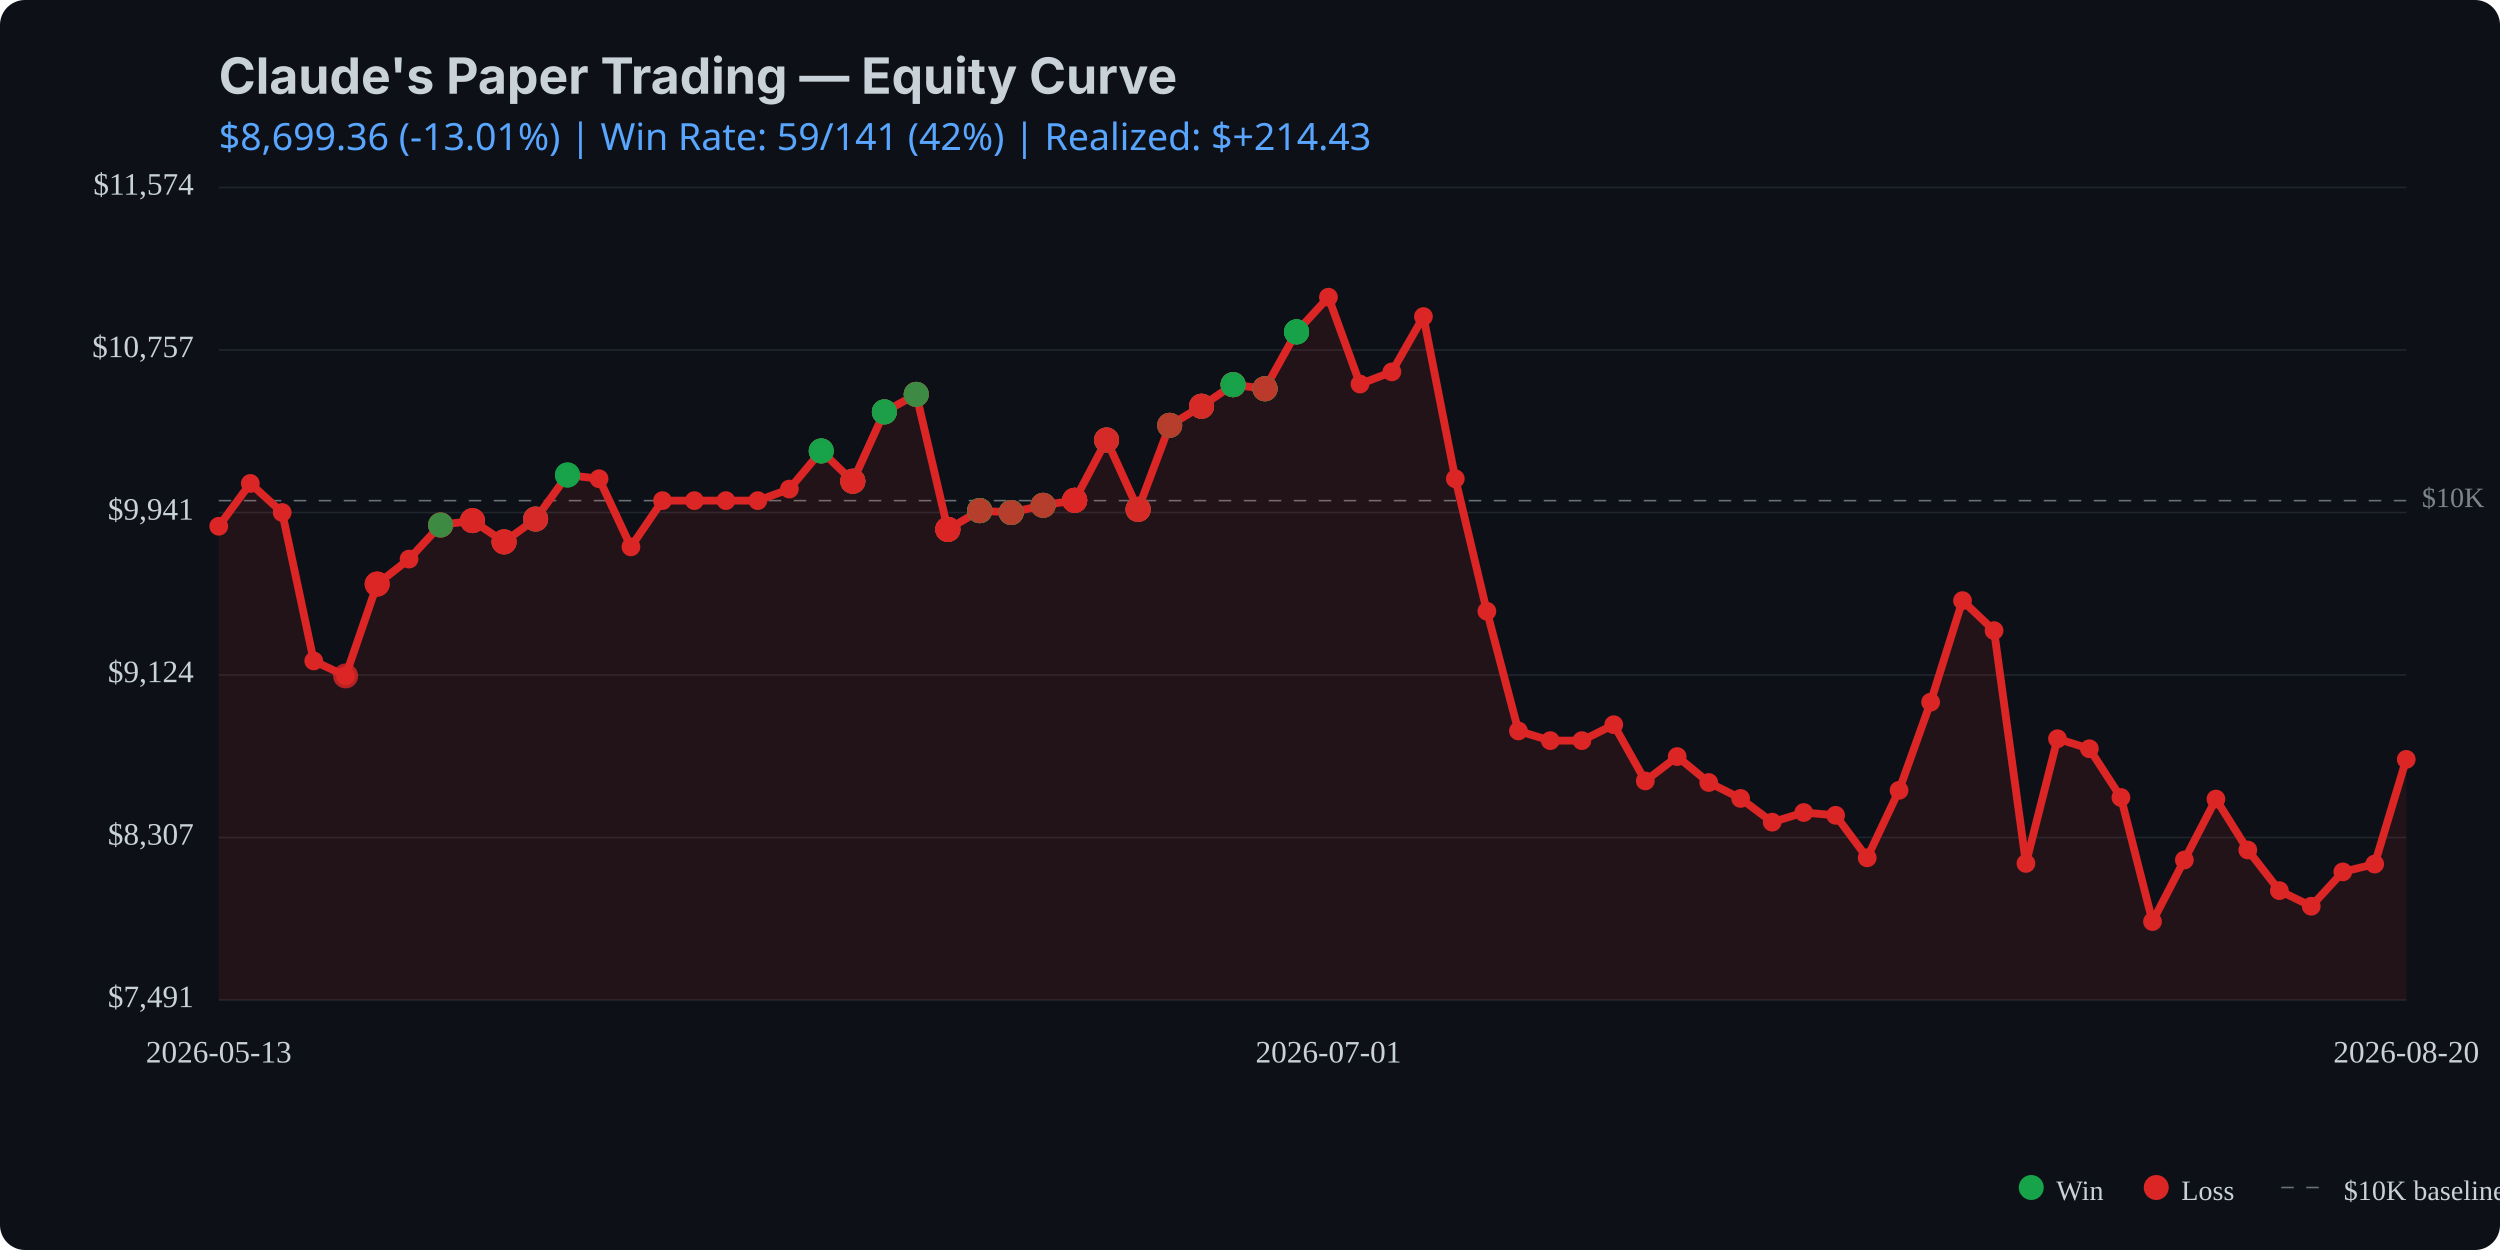
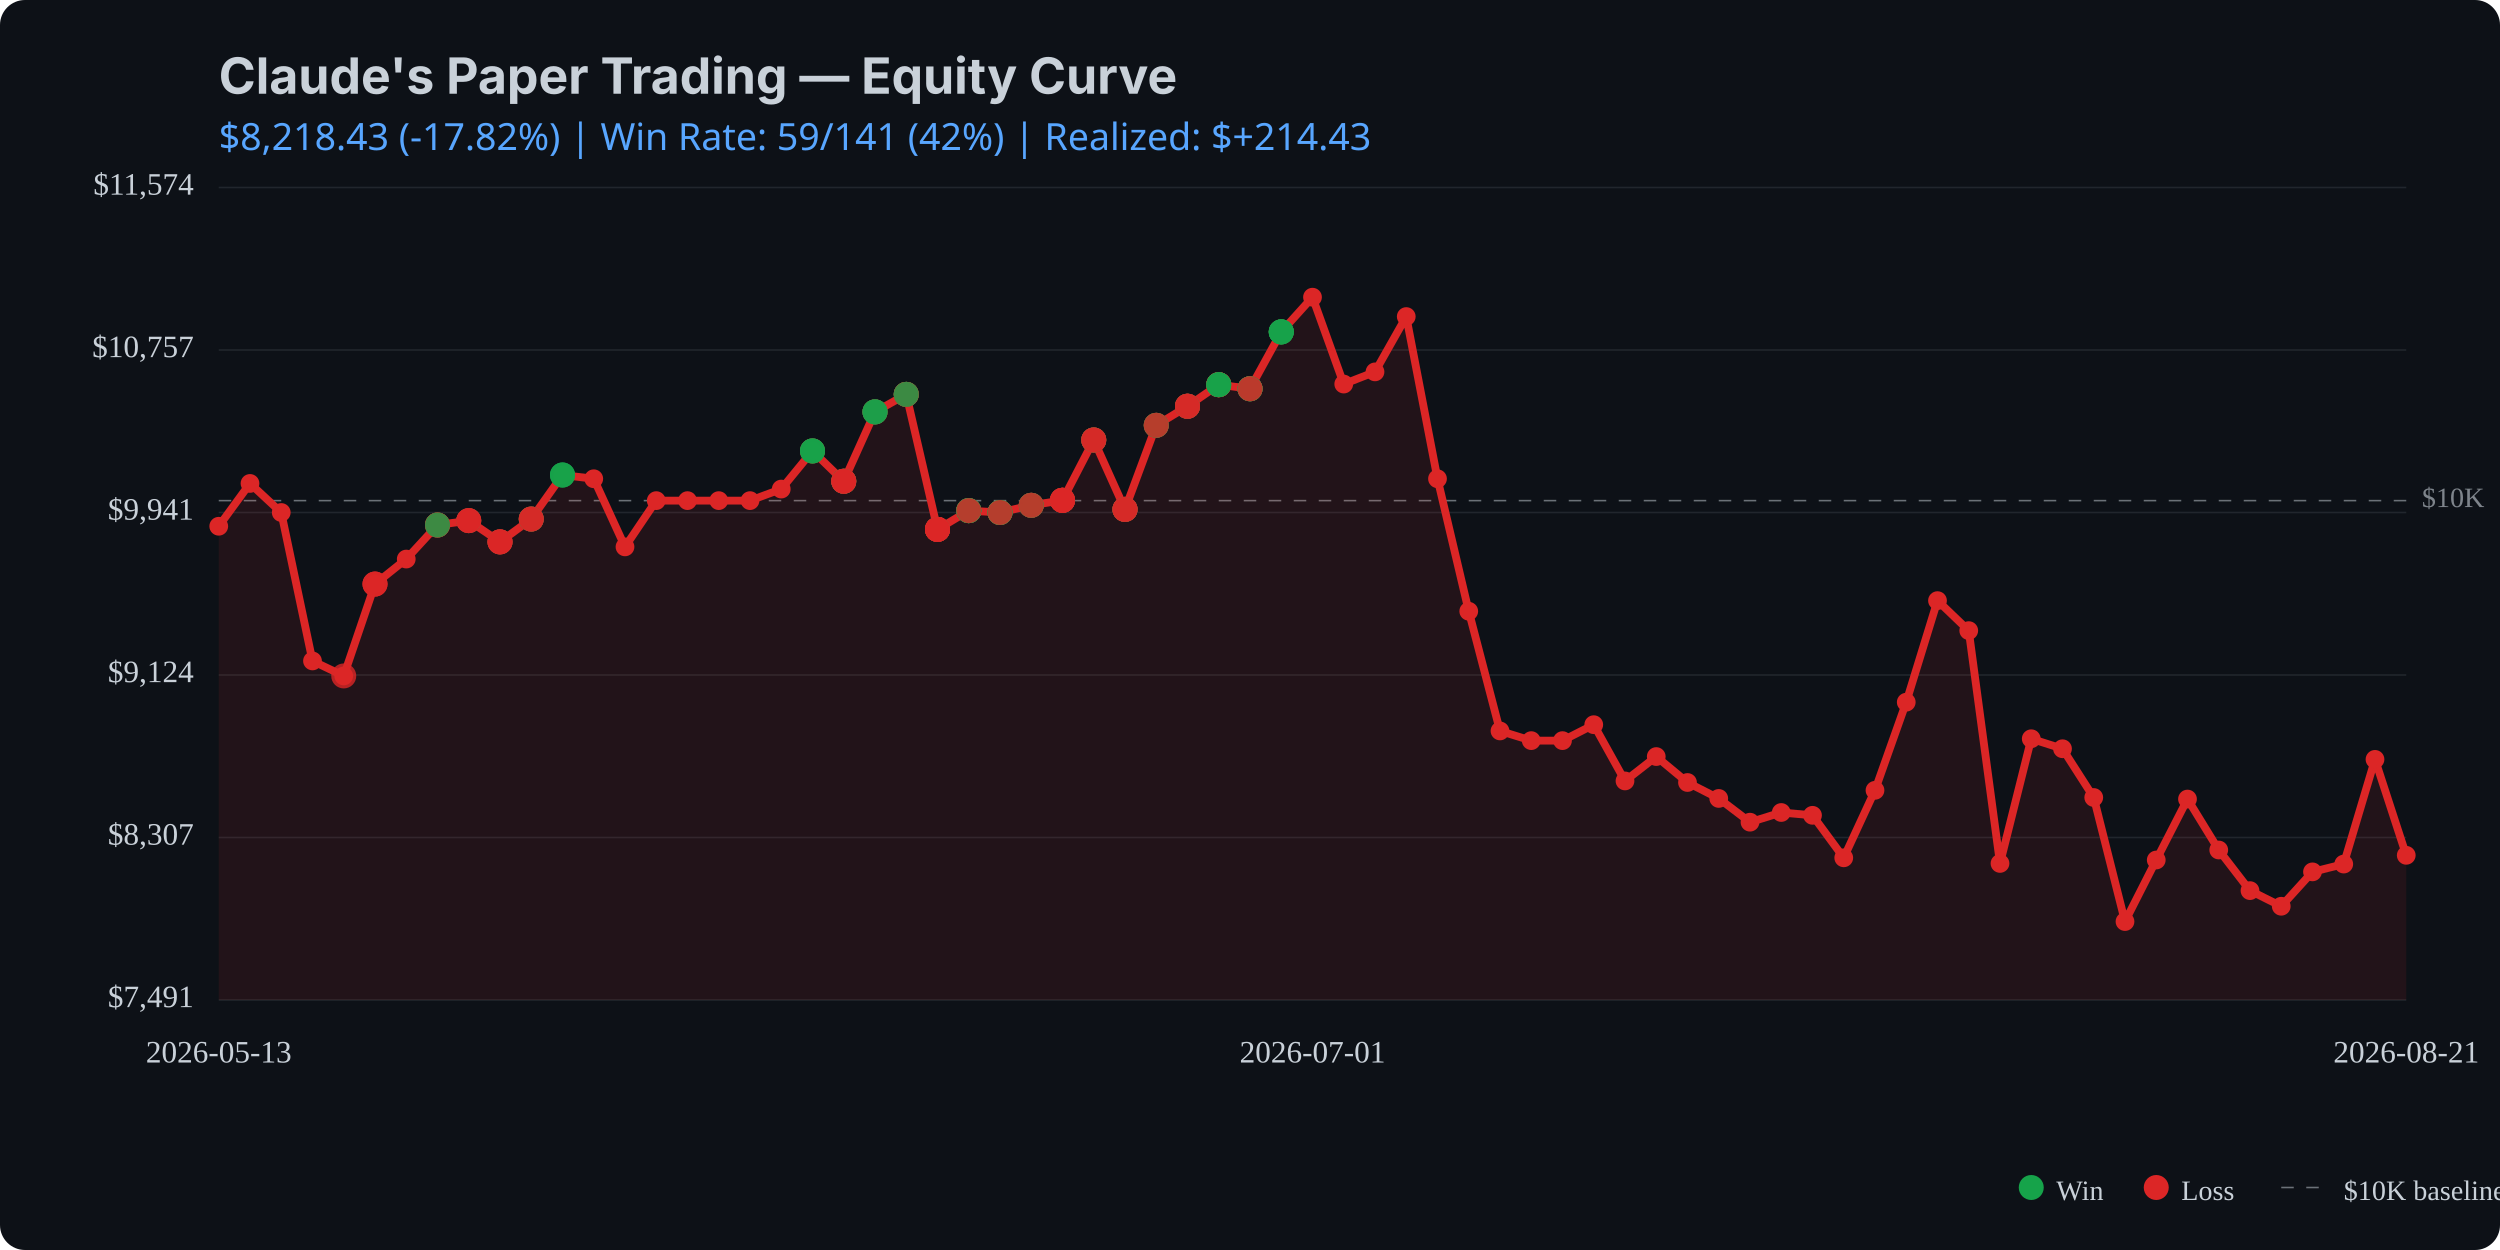
<svg xmlns="http://www.w3.org/2000/svg" viewBox="0 0 800 400" width="800" height="400">
  <rect width="800" height="400" fill="#0d1117" rx="8" />
  <text x="70" y="30" fill="#c9d1d9" font-family="system-ui, -apple-system, sans-serif" font-size="16" font-weight="bold">Claude's Paper Trading — Equity Curve</text>
  <text x="70" y="48" fill="#58a6ff" font-family="system-ui, sans-serif" font-size="12">
-     $8,699.36 (-13.01%) | Win Rate: 59/141 (42%) | Realized: $+214.43
+     $8,218.43 (-17.82%) | Win Rate: 59/141 (42%) | Realized: $+214.43
  </text>
  <line x1="70" y1="320.0" x2="770" y2="320.0" stroke="#21262d" stroke-width="0.5" />
  <line x1="70" y1="268.0" x2="770" y2="268.0" stroke="#21262d" stroke-width="0.5" />
  <line x1="70" y1="216.0" x2="770" y2="216.0" stroke="#21262d" stroke-width="0.5" />
  <line x1="70" y1="164.0" x2="770" y2="164.0" stroke="#21262d" stroke-width="0.5" />
  <line x1="70" y1="112.0" x2="770" y2="112.0" stroke="#21262d" stroke-width="0.5" />
  <line x1="70" y1="60.0" x2="770" y2="60.0" stroke="#21262d" stroke-width="0.5" />
  <line x1="70" y1="160.2" x2="770" y2="160.2" stroke="#c9d1d9" stroke-width="0.5" stroke-dasharray="4,4" opacity="0.5" />
  <text x="775" y="160.2" fill="#c9d1d9" font-size="9" opacity="0.6" dominant-baseline="middle">$10K</text>
-   <path d="M 70.0 168.4 L 80.1 154.7 L 90.3 164.0 L 100.4 211.5 L 110.6 216.3 L 120.7 186.9 L 130.9 178.9 L 141.0 168.0 L 151.2 166.6 L 161.3 173.4 L 171.4 166.1 L 181.6 152.0 L 191.7 153.2 L 201.9 175.0 L 212.0 160.2 L 222.2 160.2 L 232.3 160.2 L 242.5 160.2 L 252.6 156.5 L 262.8 144.3 L 272.9 154.0 L 283.0 131.8 L 293.2 126.2 L 303.3 169.4 L 313.5 163.4 L 323.6 164.0 L 333.8 161.7 L 343.9 160.1 L 354.1 140.8 L 364.2 163.0 L 374.3 136.1 L 384.5 130.0 L 394.6 123.1 L 404.8 124.4 L 414.9 106.2 L 425.1 95.1 L 435.2 122.9 L 445.4 119.0 L 455.5 101.3 L 465.7 153.2 L 475.8 195.6 L 485.9 233.9 L 496.1 237.0 L 506.2 237.0 L 516.4 231.9 L 526.5 249.9 L 536.7 242.1 L 546.8 250.4 L 557.0 255.5 L 567.1 263.1 L 577.2 260.0 L 587.4 260.9 L 597.5 274.5 L 607.7 252.9 L 617.8 224.7 L 628.0 192.2 L 638.1 201.8 L 648.3 276.3 L 658.4 236.4 L 668.6 239.6 L 678.7 255.2 L 688.8 294.9 L 699.0 275.2 L 709.1 255.7 L 719.3 272.0 L 729.4 285.0 L 739.6 290.0 L 749.7 279.0 L 759.9 276.5 L 770.0 243.0 L 770.0 320.0 L 70.0 320.0 Z" fill="#dc2626" opacity="0.1" />
-   <path d="M 70.0 168.4 L 80.1 154.7 L 90.3 164.0 L 100.4 211.5 L 110.6 216.3 L 120.7 186.9 L 130.9 178.9 L 141.0 168.0 L 151.2 166.6 L 161.3 173.4 L 171.4 166.1 L 181.6 152.0 L 191.7 153.2 L 201.9 175.0 L 212.0 160.2 L 222.2 160.2 L 232.3 160.2 L 242.5 160.2 L 252.6 156.5 L 262.8 144.3 L 272.9 154.0 L 283.0 131.8 L 293.2 126.2 L 303.3 169.4 L 313.5 163.4 L 323.6 164.0 L 333.8 161.7 L 343.9 160.1 L 354.1 140.8 L 364.2 163.0 L 374.3 136.1 L 384.5 130.0 L 394.6 123.1 L 404.8 124.4 L 414.9 106.2 L 425.1 95.1 L 435.2 122.9 L 445.4 119.0 L 455.5 101.3 L 465.7 153.2 L 475.8 195.6 L 485.9 233.9 L 496.1 237.0 L 506.2 237.0 L 516.4 231.9 L 526.5 249.9 L 536.7 242.1 L 546.8 250.4 L 557.0 255.5 L 567.1 263.1 L 577.2 260.0 L 587.4 260.9 L 597.5 274.5 L 607.7 252.9 L 617.8 224.7 L 628.0 192.2 L 638.1 201.8 L 648.3 276.3 L 658.4 236.4 L 668.6 239.6 L 678.7 255.2 L 688.8 294.9 L 699.0 275.2 L 709.1 255.7 L 719.3 272.0 L 729.4 285.0 L 739.6 290.0 L 749.7 279.0 L 759.9 276.5 L 770.0 243.0" fill="none" stroke="#dc2626" stroke-width="2.5" stroke-linecap="round" stroke-linejoin="round" />
+   <path d="M 70.0 168.4 L 80.0 154.7 L 90.0 164.0 L 100.0 211.5 L 110.0 216.3 L 120.0 186.9 L 130.0 178.9 L 140.0 168.0 L 150.0 166.6 L 160.0 173.4 L 170.0 166.1 L 180.0 152.0 L 190.0 153.2 L 200.0 175.0 L 210.0 160.2 L 220.0 160.2 L 230.0 160.2 L 240.0 160.2 L 250.0 156.5 L 260.0 144.3 L 270.0 154.0 L 280.0 131.8 L 290.0 126.2 L 300.0 169.4 L 310.0 163.4 L 320.0 164.0 L 330.0 161.7 L 340.0 160.1 L 350.0 140.8 L 360.0 163.0 L 370.0 136.1 L 380.0 130.0 L 390.0 123.1 L 400.0 124.4 L 410.0 106.2 L 420.0 95.1 L 430.0 122.9 L 440.0 119.0 L 450.0 101.3 L 460.0 153.2 L 470.0 195.6 L 480.0 233.9 L 490.0 237.0 L 500.0 237.0 L 510.0 231.9 L 520.0 249.9 L 530.0 242.1 L 540.0 250.4 L 550.0 255.5 L 560.0 263.1 L 570.0 260.0 L 580.0 260.9 L 590.0 274.5 L 600.0 252.9 L 610.0 224.7 L 620.0 192.2 L 630.0 201.8 L 640.0 276.3 L 650.0 236.4 L 660.0 239.6 L 670.0 255.2 L 680.0 294.9 L 690.0 275.2 L 700.0 255.7 L 710.0 272.0 L 720.0 285.0 L 730.0 290.0 L 740.0 279.0 L 750.0 276.5 L 760.0 243.0 L 770.0 273.7 L 770.0 320.0 L 70.0 320.0 Z" fill="#dc2626" opacity="0.1" />
+   <path d="M 70.0 168.4 L 80.0 154.7 L 90.0 164.0 L 100.0 211.5 L 110.0 216.3 L 120.0 186.9 L 130.0 178.9 L 140.0 168.0 L 150.0 166.6 L 160.0 173.4 L 170.0 166.1 L 180.0 152.0 L 190.0 153.2 L 200.0 175.0 L 210.0 160.2 L 220.0 160.2 L 230.0 160.2 L 240.0 160.2 L 250.0 156.5 L 260.0 144.3 L 270.0 154.0 L 280.0 131.8 L 290.0 126.2 L 300.0 169.4 L 310.0 163.4 L 320.0 164.0 L 330.0 161.7 L 340.0 160.1 L 350.0 140.8 L 360.0 163.0 L 370.0 136.1 L 380.0 130.0 L 390.0 123.1 L 400.0 124.4 L 410.0 106.2 L 420.0 95.1 L 430.0 122.9 L 440.0 119.0 L 450.0 101.3 L 460.0 153.2 L 470.0 195.6 L 480.0 233.9 L 490.0 237.0 L 500.0 237.0 L 510.0 231.9 L 520.0 249.9 L 530.0 242.1 L 540.0 250.4 L 550.0 255.5 L 560.0 263.1 L 570.0 260.0 L 580.0 260.9 L 590.0 274.5 L 600.0 252.9 L 610.0 224.7 L 620.0 192.2 L 630.0 201.8 L 640.0 276.3 L 650.0 236.4 L 660.0 239.6 L 670.0 255.2 L 680.0 294.9 L 690.0 275.2 L 700.0 255.7 L 710.0 272.0 L 720.0 285.0 L 730.0 290.0 L 740.0 279.0 L 750.0 276.5 L 760.0 243.0 L 770.0 273.7" fill="none" stroke="#dc2626" stroke-width="2.5" stroke-linecap="round" stroke-linejoin="round" />
  <circle cx="70.0" cy="168.4" r="3" fill="#dc2626" />
-   <circle cx="80.1" cy="154.7" r="3" fill="#dc2626" />
-   <circle cx="90.3" cy="164.0" r="3" fill="#dc2626" />
-   <circle cx="100.4" cy="211.5" r="3" fill="#dc2626" />
-   <circle cx="110.6" cy="216.3" r="3" fill="#dc2626" />
-   <circle cx="120.7" cy="186.9" r="3" fill="#dc2626" />
-   <circle cx="130.9" cy="178.9" r="3" fill="#dc2626" />
-   <circle cx="141.0" cy="168.0" r="3" fill="#dc2626" />
-   <circle cx="151.2" cy="166.6" r="3" fill="#dc2626" />
-   <circle cx="161.3" cy="173.4" r="3" fill="#dc2626" />
-   <circle cx="171.4" cy="166.1" r="3" fill="#dc2626" />
-   <circle cx="181.6" cy="152.0" r="3" fill="#dc2626" />
-   <circle cx="191.7" cy="153.2" r="3" fill="#dc2626" />
-   <circle cx="201.9" cy="175.0" r="3" fill="#dc2626" />
-   <circle cx="212.0" cy="160.2" r="3" fill="#dc2626" />
-   <circle cx="222.2" cy="160.2" r="3" fill="#dc2626" />
-   <circle cx="232.3" cy="160.2" r="3" fill="#dc2626" />
-   <circle cx="242.5" cy="160.2" r="3" fill="#dc2626" />
-   <circle cx="252.6" cy="156.5" r="3" fill="#dc2626" />
-   <circle cx="262.8" cy="144.3" r="3" fill="#dc2626" />
-   <circle cx="272.9" cy="154.0" r="3" fill="#dc2626" />
-   <circle cx="283.0" cy="131.8" r="3" fill="#dc2626" />
-   <circle cx="293.2" cy="126.2" r="3" fill="#dc2626" />
-   <circle cx="303.3" cy="169.4" r="3" fill="#dc2626" />
-   <circle cx="313.5" cy="163.4" r="3" fill="#dc2626" />
-   <circle cx="323.6" cy="164.0" r="3" fill="#dc2626" />
-   <circle cx="333.8" cy="161.7" r="3" fill="#dc2626" />
-   <circle cx="343.9" cy="160.1" r="3" fill="#dc2626" />
-   <circle cx="354.1" cy="140.8" r="3" fill="#dc2626" />
-   <circle cx="364.2" cy="163.0" r="3" fill="#dc2626" />
-   <circle cx="374.3" cy="136.1" r="3" fill="#dc2626" />
-   <circle cx="384.5" cy="130.0" r="3" fill="#dc2626" />
-   <circle cx="394.6" cy="123.1" r="3" fill="#dc2626" />
-   <circle cx="404.8" cy="124.4" r="3" fill="#dc2626" />
-   <circle cx="414.9" cy="106.2" r="3" fill="#dc2626" />
-   <circle cx="425.1" cy="95.1" r="3" fill="#dc2626" />
-   <circle cx="435.2" cy="122.9" r="3" fill="#dc2626" />
-   <circle cx="445.4" cy="119.0" r="3" fill="#dc2626" />
-   <circle cx="455.5" cy="101.3" r="3" fill="#dc2626" />
-   <circle cx="465.7" cy="153.2" r="3" fill="#dc2626" />
-   <circle cx="475.8" cy="195.6" r="3" fill="#dc2626" />
-   <circle cx="485.9" cy="233.9" r="3" fill="#dc2626" />
-   <circle cx="496.1" cy="237.0" r="3" fill="#dc2626" />
-   <circle cx="506.2" cy="237.0" r="3" fill="#dc2626" />
-   <circle cx="516.4" cy="231.9" r="3" fill="#dc2626" />
-   <circle cx="526.5" cy="249.9" r="3" fill="#dc2626" />
-   <circle cx="536.7" cy="242.1" r="3" fill="#dc2626" />
-   <circle cx="546.8" cy="250.4" r="3" fill="#dc2626" />
-   <circle cx="557.0" cy="255.5" r="3" fill="#dc2626" />
-   <circle cx="567.1" cy="263.1" r="3" fill="#dc2626" />
-   <circle cx="577.2" cy="260.0" r="3" fill="#dc2626" />
-   <circle cx="587.4" cy="260.9" r="3" fill="#dc2626" />
-   <circle cx="597.5" cy="274.5" r="3" fill="#dc2626" />
-   <circle cx="607.7" cy="252.9" r="3" fill="#dc2626" />
-   <circle cx="617.8" cy="224.7" r="3" fill="#dc2626" />
-   <circle cx="628.0" cy="192.2" r="3" fill="#dc2626" />
-   <circle cx="638.1" cy="201.8" r="3" fill="#dc2626" />
-   <circle cx="648.3" cy="276.3" r="3" fill="#dc2626" />
-   <circle cx="658.4" cy="236.4" r="3" fill="#dc2626" />
-   <circle cx="668.6" cy="239.6" r="3" fill="#dc2626" />
-   <circle cx="678.7" cy="255.2" r="3" fill="#dc2626" />
-   <circle cx="688.8" cy="294.9" r="3" fill="#dc2626" />
-   <circle cx="699.0" cy="275.2" r="3" fill="#dc2626" />
-   <circle cx="709.1" cy="255.7" r="3" fill="#dc2626" />
-   <circle cx="719.3" cy="272.0" r="3" fill="#dc2626" />
-   <circle cx="729.4" cy="285.0" r="3" fill="#dc2626" />
-   <circle cx="739.6" cy="290.0" r="3" fill="#dc2626" />
-   <circle cx="749.7" cy="279.0" r="3" fill="#dc2626" />
-   <circle cx="759.9" cy="276.5" r="3" fill="#dc2626" />
-   <circle cx="770.0" cy="243.0" r="3" fill="#dc2626" />
-   <circle cx="110.6" cy="216.3" r="4" fill="#dc2626" opacity="0.8" />
-   <circle cx="120.7" cy="186.9" r="4" fill="#dc2626" opacity="0.8" />
-   <circle cx="120.7" cy="186.9" r="4" fill="#dc2626" opacity="0.8" />
-   <circle cx="120.7" cy="186.9" r="4" fill="#dc2626" opacity="0.8" />
-   <circle cx="141.0" cy="168.0" r="4" fill="#dc2626" opacity="0.8" />
-   <circle cx="141.0" cy="168.0" r="4" fill="#16a34a" opacity="0.8" />
-   <circle cx="141.0" cy="168.0" r="4" fill="#dc2626" opacity="0.8" />
-   <circle cx="141.0" cy="168.0" r="4" fill="#dc2626" opacity="0.8" />
-   <circle cx="141.0" cy="168.0" r="4" fill="#16a34a" opacity="0.8" />
-   <circle cx="151.2" cy="166.6" r="4" fill="#16a34a" opacity="0.8" />
-   <circle cx="151.2" cy="166.6" r="4" fill="#dc2626" opacity="0.8" />
-   <circle cx="151.2" cy="166.6" r="4" fill="#dc2626" opacity="0.8" />
-   <circle cx="151.2" cy="166.6" r="4" fill="#dc2626" opacity="0.8" />
-   <circle cx="161.3" cy="173.4" r="4" fill="#dc2626" opacity="0.8" />
-   <circle cx="161.3" cy="173.4" r="4" fill="#16a34a" opacity="0.8" />
-   <circle cx="161.3" cy="173.4" r="4" fill="#dc2626" opacity="0.8" />
-   <circle cx="161.3" cy="173.4" r="4" fill="#dc2626" opacity="0.8" />
-   <circle cx="161.3" cy="173.4" r="4" fill="#dc2626" opacity="0.8" />
-   <circle cx="171.4" cy="166.1" r="4" fill="#16a34a" opacity="0.8" />
-   <circle cx="171.4" cy="166.1" r="4" fill="#dc2626" opacity="0.8" />
-   <circle cx="171.4" cy="166.1" r="4" fill="#16a34a" opacity="0.8" />
-   <circle cx="171.4" cy="166.1" r="4" fill="#dc2626" opacity="0.8" />
-   <circle cx="171.4" cy="166.1" r="4" fill="#dc2626" opacity="0.8" />
-   <circle cx="181.6" cy="152.0" r="4" fill="#16a34a" opacity="0.8" />
-   <circle cx="181.6" cy="152.0" r="4" fill="#16a34a" opacity="0.8" />
-   <circle cx="181.6" cy="152.0" r="4" fill="#16a34a" opacity="0.8" />
-   <circle cx="262.8" cy="144.3" r="4" fill="#dc2626" opacity="0.8" />
-   <circle cx="262.8" cy="144.3" r="4" fill="#dc2626" opacity="0.8" />
-   <circle cx="262.8" cy="144.3" r="4" fill="#16a34a" opacity="0.8" />
-   <circle cx="262.8" cy="144.3" r="4" fill="#16a34a" opacity="0.8" />
-   <circle cx="262.8" cy="144.3" r="4" fill="#16a34a" opacity="0.8" />
-   <circle cx="272.9" cy="154.0" r="4" fill="#16a34a" opacity="0.8" />
-   <circle cx="272.9" cy="154.0" r="4" fill="#16a34a" opacity="0.8" />
-   <circle cx="272.9" cy="154.0" r="4" fill="#dc2626" opacity="0.8" />
-   <circle cx="272.9" cy="154.0" r="4" fill="#16a34a" opacity="0.8" />
-   <circle cx="272.9" cy="154.0" r="4" fill="#dc2626" opacity="0.8" />
-   <circle cx="272.9" cy="154.0" r="4" fill="#dc2626" opacity="0.8" />
-   <circle cx="272.9" cy="154.0" r="4" fill="#dc2626" opacity="0.8" />
-   <circle cx="283.0" cy="131.8" r="4" fill="#dc2626" opacity="0.8" />
-   <circle cx="283.0" cy="131.8" r="4" fill="#16a34a" opacity="0.8" />
-   <circle cx="283.0" cy="131.8" r="4" fill="#16a34a" opacity="0.8" />
-   <circle cx="283.0" cy="131.8" r="4" fill="#dc2626" opacity="0.8" />
-   <circle cx="283.0" cy="131.8" r="4" fill="#16a34a" opacity="0.8" />
-   <circle cx="283.0" cy="131.8" r="4" fill="#16a34a" opacity="0.8" />
-   <circle cx="293.2" cy="126.2" r="4" fill="#dc2626" opacity="0.8" />
-   <circle cx="293.2" cy="126.2" r="4" fill="#16a34a" opacity="0.8" />
-   <circle cx="293.2" cy="126.2" r="4" fill="#16a34a" opacity="0.8" />
-   <circle cx="293.2" cy="126.2" r="4" fill="#16a34a" opacity="0.8" />
-   <circle cx="293.2" cy="126.2" r="4" fill="#dc2626" opacity="0.8" />
-   <circle cx="293.2" cy="126.2" r="4" fill="#dc2626" opacity="0.8" />
-   <circle cx="293.2" cy="126.2" r="4" fill="#16a34a" opacity="0.8" />
-   <circle cx="303.3" cy="169.4" r="4" fill="#16a34a" opacity="0.8" />
-   <circle cx="303.3" cy="169.4" r="4" fill="#dc2626" opacity="0.8" />
-   <circle cx="303.3" cy="169.4" r="4" fill="#dc2626" opacity="0.8" />
-   <circle cx="303.3" cy="169.4" r="4" fill="#16a34a" opacity="0.8" />
-   <circle cx="303.3" cy="169.4" r="4" fill="#dc2626" opacity="0.8" />
-   <circle cx="303.3" cy="169.4" r="4" fill="#dc2626" opacity="0.8" />
-   <circle cx="303.3" cy="169.4" r="4" fill="#dc2626" opacity="0.8" />
-   <circle cx="303.3" cy="169.4" r="4" fill="#dc2626" opacity="0.8" />
-   <circle cx="303.3" cy="169.4" r="4" fill="#dc2626" opacity="0.8" />
-   <circle cx="313.5" cy="163.4" r="4" fill="#dc2626" opacity="0.8" />
-   <circle cx="313.5" cy="163.4" r="4" fill="#16a34a" opacity="0.8" />
-   <circle cx="313.5" cy="163.4" r="4" fill="#dc2626" opacity="0.8" />
-   <circle cx="313.5" cy="163.4" r="4" fill="#16a34a" opacity="0.8" />
-   <circle cx="313.5" cy="163.4" r="4" fill="#16a34a" opacity="0.8" />
-   <circle cx="313.5" cy="163.4" r="4" fill="#16a34a" opacity="0.8" />
-   <circle cx="313.5" cy="163.4" r="4" fill="#16a34a" opacity="0.8" />
-   <circle cx="313.5" cy="163.4" r="4" fill="#16a34a" opacity="0.8" />
-   <circle cx="313.5" cy="163.4" r="4" fill="#dc2626" opacity="0.8" />
-   <circle cx="323.6" cy="164.0" r="4" fill="#16a34a" opacity="0.8" />
-   <circle cx="323.6" cy="164.0" r="4" fill="#dc2626" opacity="0.8" />
-   <circle cx="323.6" cy="164.0" r="4" fill="#dc2626" opacity="0.8" />
-   <circle cx="323.6" cy="164.0" r="4" fill="#16a34a" opacity="0.8" />
-   <circle cx="323.6" cy="164.0" r="4" fill="#16a34a" opacity="0.8" />
-   <circle cx="323.6" cy="164.0" r="4" fill="#16a34a" opacity="0.8" />
-   <circle cx="323.6" cy="164.0" r="4" fill="#dc2626" opacity="0.8" />
-   <circle cx="333.8" cy="161.7" r="4" fill="#dc2626" opacity="0.8" />
-   <circle cx="333.8" cy="161.7" r="4" fill="#dc2626" opacity="0.8" />
-   <circle cx="333.8" cy="161.7" r="4" fill="#dc2626" opacity="0.8" />
-   <circle cx="333.8" cy="161.7" r="4" fill="#16a34a" opacity="0.8" />
-   <circle cx="333.8" cy="161.7" r="4" fill="#16a34a" opacity="0.8" />
-   <circle cx="333.8" cy="161.7" r="4" fill="#dc2626" opacity="0.8" />
-   <circle cx="343.9" cy="160.1" r="4" fill="#dc2626" opacity="0.8" />
-   <circle cx="343.9" cy="160.1" r="4" fill="#dc2626" opacity="0.8" />
-   <circle cx="343.9" cy="160.1" r="4" fill="#dc2626" opacity="0.8" />
-   <circle cx="343.9" cy="160.1" r="4" fill="#dc2626" opacity="0.8" />
-   <circle cx="343.9" cy="160.1" r="4" fill="#16a34a" opacity="0.8" />
-   <circle cx="343.9" cy="160.1" r="4" fill="#dc2626" opacity="0.8" />
-   <circle cx="343.9" cy="160.1" r="4" fill="#dc2626" opacity="0.8" />
-   <circle cx="343.9" cy="160.1" r="4" fill="#dc2626" opacity="0.8" />
-   <circle cx="343.9" cy="160.1" r="4" fill="#dc2626" opacity="0.8" />
-   <circle cx="354.1" cy="140.8" r="4" fill="#dc2626" opacity="0.8" />
-   <circle cx="354.1" cy="140.8" r="4" fill="#16a34a" opacity="0.8" />
-   <circle cx="354.1" cy="140.8" r="4" fill="#dc2626" opacity="0.8" />
-   <circle cx="354.1" cy="140.8" r="4" fill="#16a34a" opacity="0.8" />
-   <circle cx="354.1" cy="140.8" r="4" fill="#dc2626" opacity="0.8" />
-   <circle cx="354.1" cy="140.8" r="4" fill="#dc2626" opacity="0.8" />
-   <circle cx="364.2" cy="163.0" r="4" fill="#dc2626" opacity="0.8" />
-   <circle cx="364.2" cy="163.0" r="4" fill="#16a34a" opacity="0.8" />
-   <circle cx="364.2" cy="163.0" r="4" fill="#dc2626" opacity="0.8" />
-   <circle cx="364.2" cy="163.0" r="4" fill="#dc2626" opacity="0.8" />
-   <circle cx="364.2" cy="163.0" r="4" fill="#dc2626" opacity="0.8" />
-   <circle cx="364.2" cy="163.0" r="4" fill="#16a34a" opacity="0.8" />
-   <circle cx="364.2" cy="163.0" r="4" fill="#dc2626" opacity="0.8" />
-   <circle cx="364.2" cy="163.0" r="4" fill="#dc2626" opacity="0.8" />
-   <circle cx="374.3" cy="136.1" r="4" fill="#dc2626" opacity="0.8" />
-   <circle cx="374.3" cy="136.1" r="4" fill="#dc2626" opacity="0.8" />
-   <circle cx="374.3" cy="136.1" r="4" fill="#16a34a" opacity="0.8" />
-   <circle cx="374.3" cy="136.1" r="4" fill="#16a34a" opacity="0.8" />
-   <circle cx="374.3" cy="136.1" r="4" fill="#dc2626" opacity="0.8" />
-   <circle cx="384.5" cy="130.0" r="4" fill="#16a34a" opacity="0.8" />
-   <circle cx="384.5" cy="130.0" r="4" fill="#dc2626" opacity="0.8" />
-   <circle cx="384.5" cy="130.0" r="4" fill="#dc2626" opacity="0.8" />
-   <circle cx="384.5" cy="130.0" r="4" fill="#dc2626" opacity="0.8" />
-   <circle cx="384.5" cy="130.0" r="4" fill="#dc2626" opacity="0.8" />
-   <circle cx="384.5" cy="130.0" r="4" fill="#16a34a" opacity="0.8" />
-   <circle cx="384.5" cy="130.0" r="4" fill="#dc2626" opacity="0.8" />
-   <circle cx="384.5" cy="130.0" r="4" fill="#dc2626" opacity="0.8" />
-   <circle cx="394.6" cy="123.1" r="4" fill="#dc2626" opacity="0.8" />
-   <circle cx="394.6" cy="123.1" r="4" fill="#dc2626" opacity="0.8" />
-   <circle cx="394.6" cy="123.1" r="4" fill="#dc2626" opacity="0.8" />
-   <circle cx="394.6" cy="123.1" r="4" fill="#dc2626" opacity="0.8" />
-   <circle cx="394.6" cy="123.1" r="4" fill="#dc2626" opacity="0.8" />
-   <circle cx="394.6" cy="123.1" r="4" fill="#dc2626" opacity="0.8" />
-   <circle cx="394.6" cy="123.1" r="4" fill="#16a34a" opacity="0.8" />
-   <circle cx="394.6" cy="123.1" r="4" fill="#16a34a" opacity="0.8" />
-   <circle cx="394.6" cy="123.1" r="4" fill="#16a34a" opacity="0.8" />
-   <circle cx="404.8" cy="124.4" r="4" fill="#16a34a" opacity="0.8" />
-   <circle cx="404.8" cy="124.4" r="4" fill="#dc2626" opacity="0.8" />
-   <circle cx="404.8" cy="124.4" r="4" fill="#16a34a" opacity="0.8" />
-   <circle cx="404.8" cy="124.4" r="4" fill="#16a34a" opacity="0.8" />
-   <circle cx="404.8" cy="124.4" r="4" fill="#16a34a" opacity="0.8" />
-   <circle cx="404.8" cy="124.4" r="4" fill="#dc2626" opacity="0.8" />
-   <circle cx="404.8" cy="124.4" r="4" fill="#16a34a" opacity="0.8" />
-   <circle cx="404.8" cy="124.4" r="4" fill="#dc2626" opacity="0.8" />
-   <circle cx="414.9" cy="106.2" r="4" fill="#dc2626" opacity="0.8" />
-   <circle cx="414.9" cy="106.2" r="4" fill="#16a34a" opacity="0.8" />
-   <circle cx="414.9" cy="106.2" r="4" fill="#16a34a" opacity="0.8" />
-   <circle cx="414.9" cy="106.2" r="4" fill="#16a34a" opacity="0.8" />
-   <circle cx="414.9" cy="106.2" r="4" fill="#16a34a" opacity="0.8" />
-   <circle cx="414.9" cy="106.2" r="4" fill="#16a34a" opacity="0.8" />
+   <circle cx="80.0" cy="154.7" r="3" fill="#dc2626" />
+   <circle cx="90.0" cy="164.0" r="3" fill="#dc2626" />
+   <circle cx="100.0" cy="211.5" r="3" fill="#dc2626" />
+   <circle cx="110.0" cy="216.3" r="3" fill="#dc2626" />
+   <circle cx="120.0" cy="186.9" r="3" fill="#dc2626" />
+   <circle cx="130.0" cy="178.9" r="3" fill="#dc2626" />
+   <circle cx="140.0" cy="168.0" r="3" fill="#dc2626" />
+   <circle cx="150.0" cy="166.6" r="3" fill="#dc2626" />
+   <circle cx="160.0" cy="173.4" r="3" fill="#dc2626" />
+   <circle cx="170.0" cy="166.1" r="3" fill="#dc2626" />
+   <circle cx="180.0" cy="152.0" r="3" fill="#dc2626" />
+   <circle cx="190.0" cy="153.2" r="3" fill="#dc2626" />
+   <circle cx="200.0" cy="175.0" r="3" fill="#dc2626" />
+   <circle cx="210.0" cy="160.2" r="3" fill="#dc2626" />
+   <circle cx="220.0" cy="160.2" r="3" fill="#dc2626" />
+   <circle cx="230.0" cy="160.2" r="3" fill="#dc2626" />
+   <circle cx="240.0" cy="160.2" r="3" fill="#dc2626" />
+   <circle cx="250.0" cy="156.5" r="3" fill="#dc2626" />
+   <circle cx="260.0" cy="144.3" r="3" fill="#dc2626" />
+   <circle cx="270.0" cy="154.0" r="3" fill="#dc2626" />
+   <circle cx="280.0" cy="131.8" r="3" fill="#dc2626" />
+   <circle cx="290.0" cy="126.2" r="3" fill="#dc2626" />
+   <circle cx="300.0" cy="169.4" r="3" fill="#dc2626" />
+   <circle cx="310.0" cy="163.4" r="3" fill="#dc2626" />
+   <circle cx="320.0" cy="164.0" r="3" fill="#dc2626" />
+   <circle cx="330.0" cy="161.7" r="3" fill="#dc2626" />
+   <circle cx="340.0" cy="160.1" r="3" fill="#dc2626" />
+   <circle cx="350.0" cy="140.8" r="3" fill="#dc2626" />
+   <circle cx="360.0" cy="163.0" r="3" fill="#dc2626" />
+   <circle cx="370.0" cy="136.1" r="3" fill="#dc2626" />
+   <circle cx="380.0" cy="130.0" r="3" fill="#dc2626" />
+   <circle cx="390.0" cy="123.1" r="3" fill="#dc2626" />
+   <circle cx="400.0" cy="124.4" r="3" fill="#dc2626" />
+   <circle cx="410.0" cy="106.2" r="3" fill="#dc2626" />
+   <circle cx="420.0" cy="95.1" r="3" fill="#dc2626" />
+   <circle cx="430.0" cy="122.9" r="3" fill="#dc2626" />
+   <circle cx="440.0" cy="119.0" r="3" fill="#dc2626" />
+   <circle cx="450.0" cy="101.3" r="3" fill="#dc2626" />
+   <circle cx="460.0" cy="153.2" r="3" fill="#dc2626" />
+   <circle cx="470.0" cy="195.6" r="3" fill="#dc2626" />
+   <circle cx="480.0" cy="233.9" r="3" fill="#dc2626" />
+   <circle cx="490.0" cy="237.0" r="3" fill="#dc2626" />
+   <circle cx="500.0" cy="237.0" r="3" fill="#dc2626" />
+   <circle cx="510.0" cy="231.9" r="3" fill="#dc2626" />
+   <circle cx="520.0" cy="249.9" r="3" fill="#dc2626" />
+   <circle cx="530.0" cy="242.1" r="3" fill="#dc2626" />
+   <circle cx="540.0" cy="250.4" r="3" fill="#dc2626" />
+   <circle cx="550.0" cy="255.5" r="3" fill="#dc2626" />
+   <circle cx="560.0" cy="263.1" r="3" fill="#dc2626" />
+   <circle cx="570.0" cy="260.0" r="3" fill="#dc2626" />
+   <circle cx="580.0" cy="260.9" r="3" fill="#dc2626" />
+   <circle cx="590.0" cy="274.5" r="3" fill="#dc2626" />
+   <circle cx="600.0" cy="252.9" r="3" fill="#dc2626" />
+   <circle cx="610.0" cy="224.7" r="3" fill="#dc2626" />
+   <circle cx="620.0" cy="192.2" r="3" fill="#dc2626" />
+   <circle cx="630.0" cy="201.8" r="3" fill="#dc2626" />
+   <circle cx="640.0" cy="276.3" r="3" fill="#dc2626" />
+   <circle cx="650.0" cy="236.4" r="3" fill="#dc2626" />
+   <circle cx="660.0" cy="239.6" r="3" fill="#dc2626" />
+   <circle cx="670.0" cy="255.2" r="3" fill="#dc2626" />
+   <circle cx="680.0" cy="294.9" r="3" fill="#dc2626" />
+   <circle cx="690.0" cy="275.2" r="3" fill="#dc2626" />
+   <circle cx="700.0" cy="255.7" r="3" fill="#dc2626" />
+   <circle cx="710.0" cy="272.0" r="3" fill="#dc2626" />
+   <circle cx="720.0" cy="285.0" r="3" fill="#dc2626" />
+   <circle cx="730.0" cy="290.0" r="3" fill="#dc2626" />
+   <circle cx="740.0" cy="279.0" r="3" fill="#dc2626" />
+   <circle cx="750.0" cy="276.5" r="3" fill="#dc2626" />
+   <circle cx="760.0" cy="243.0" r="3" fill="#dc2626" />
+   <circle cx="770.0" cy="273.7" r="3" fill="#dc2626" />
+   <circle cx="110.0" cy="216.3" r="4" fill="#dc2626" opacity="0.8" />
+   <circle cx="120.0" cy="186.9" r="4" fill="#dc2626" opacity="0.8" />
+   <circle cx="120.0" cy="186.9" r="4" fill="#dc2626" opacity="0.8" />
+   <circle cx="120.0" cy="186.9" r="4" fill="#dc2626" opacity="0.8" />
+   <circle cx="140.0" cy="168.0" r="4" fill="#dc2626" opacity="0.8" />
+   <circle cx="140.0" cy="168.0" r="4" fill="#16a34a" opacity="0.8" />
+   <circle cx="140.0" cy="168.0" r="4" fill="#dc2626" opacity="0.8" />
+   <circle cx="140.0" cy="168.0" r="4" fill="#dc2626" opacity="0.8" />
+   <circle cx="140.0" cy="168.0" r="4" fill="#16a34a" opacity="0.8" />
+   <circle cx="150.0" cy="166.6" r="4" fill="#16a34a" opacity="0.8" />
+   <circle cx="150.0" cy="166.6" r="4" fill="#dc2626" opacity="0.8" />
+   <circle cx="150.0" cy="166.6" r="4" fill="#dc2626" opacity="0.8" />
+   <circle cx="150.0" cy="166.6" r="4" fill="#dc2626" opacity="0.8" />
+   <circle cx="160.0" cy="173.4" r="4" fill="#dc2626" opacity="0.8" />
+   <circle cx="160.0" cy="173.4" r="4" fill="#16a34a" opacity="0.8" />
+   <circle cx="160.0" cy="173.4" r="4" fill="#dc2626" opacity="0.8" />
+   <circle cx="160.0" cy="173.4" r="4" fill="#dc2626" opacity="0.8" />
+   <circle cx="160.0" cy="173.4" r="4" fill="#dc2626" opacity="0.8" />
+   <circle cx="170.0" cy="166.1" r="4" fill="#16a34a" opacity="0.8" />
+   <circle cx="170.0" cy="166.1" r="4" fill="#dc2626" opacity="0.8" />
+   <circle cx="170.0" cy="166.1" r="4" fill="#16a34a" opacity="0.8" />
+   <circle cx="170.0" cy="166.1" r="4" fill="#dc2626" opacity="0.8" />
+   <circle cx="170.0" cy="166.1" r="4" fill="#dc2626" opacity="0.8" />
+   <circle cx="180.0" cy="152.0" r="4" fill="#16a34a" opacity="0.8" />
+   <circle cx="180.0" cy="152.0" r="4" fill="#16a34a" opacity="0.8" />
+   <circle cx="180.0" cy="152.0" r="4" fill="#16a34a" opacity="0.8" />
+   <circle cx="260.0" cy="144.3" r="4" fill="#dc2626" opacity="0.8" />
+   <circle cx="260.0" cy="144.3" r="4" fill="#dc2626" opacity="0.8" />
+   <circle cx="260.0" cy="144.3" r="4" fill="#16a34a" opacity="0.8" />
+   <circle cx="260.0" cy="144.3" r="4" fill="#16a34a" opacity="0.8" />
+   <circle cx="260.0" cy="144.3" r="4" fill="#16a34a" opacity="0.8" />
+   <circle cx="270.0" cy="154.0" r="4" fill="#16a34a" opacity="0.8" />
+   <circle cx="270.0" cy="154.0" r="4" fill="#16a34a" opacity="0.8" />
+   <circle cx="270.0" cy="154.0" r="4" fill="#dc2626" opacity="0.8" />
+   <circle cx="270.0" cy="154.0" r="4" fill="#16a34a" opacity="0.8" />
+   <circle cx="270.0" cy="154.0" r="4" fill="#dc2626" opacity="0.8" />
+   <circle cx="270.0" cy="154.0" r="4" fill="#dc2626" opacity="0.8" />
+   <circle cx="270.0" cy="154.0" r="4" fill="#dc2626" opacity="0.8" />
+   <circle cx="280.0" cy="131.8" r="4" fill="#dc2626" opacity="0.8" />
+   <circle cx="280.0" cy="131.8" r="4" fill="#16a34a" opacity="0.8" />
+   <circle cx="280.0" cy="131.8" r="4" fill="#16a34a" opacity="0.8" />
+   <circle cx="280.0" cy="131.8" r="4" fill="#dc2626" opacity="0.8" />
+   <circle cx="280.0" cy="131.8" r="4" fill="#16a34a" opacity="0.8" />
+   <circle cx="280.0" cy="131.8" r="4" fill="#16a34a" opacity="0.8" />
+   <circle cx="290.0" cy="126.2" r="4" fill="#dc2626" opacity="0.8" />
+   <circle cx="290.0" cy="126.2" r="4" fill="#16a34a" opacity="0.8" />
+   <circle cx="290.0" cy="126.2" r="4" fill="#16a34a" opacity="0.8" />
+   <circle cx="290.0" cy="126.2" r="4" fill="#16a34a" opacity="0.8" />
+   <circle cx="290.0" cy="126.2" r="4" fill="#dc2626" opacity="0.8" />
+   <circle cx="290.0" cy="126.2" r="4" fill="#dc2626" opacity="0.8" />
+   <circle cx="290.0" cy="126.2" r="4" fill="#16a34a" opacity="0.8" />
+   <circle cx="300.0" cy="169.4" r="4" fill="#16a34a" opacity="0.8" />
+   <circle cx="300.0" cy="169.4" r="4" fill="#dc2626" opacity="0.8" />
+   <circle cx="300.0" cy="169.4" r="4" fill="#dc2626" opacity="0.8" />
+   <circle cx="300.0" cy="169.4" r="4" fill="#16a34a" opacity="0.8" />
+   <circle cx="300.0" cy="169.4" r="4" fill="#dc2626" opacity="0.8" />
+   <circle cx="300.0" cy="169.4" r="4" fill="#dc2626" opacity="0.8" />
+   <circle cx="300.0" cy="169.4" r="4" fill="#dc2626" opacity="0.8" />
+   <circle cx="300.0" cy="169.4" r="4" fill="#dc2626" opacity="0.8" />
+   <circle cx="300.0" cy="169.4" r="4" fill="#dc2626" opacity="0.8" />
+   <circle cx="310.0" cy="163.4" r="4" fill="#dc2626" opacity="0.8" />
+   <circle cx="310.0" cy="163.4" r="4" fill="#16a34a" opacity="0.8" />
+   <circle cx="310.0" cy="163.4" r="4" fill="#dc2626" opacity="0.8" />
+   <circle cx="310.0" cy="163.4" r="4" fill="#16a34a" opacity="0.8" />
+   <circle cx="310.0" cy="163.4" r="4" fill="#16a34a" opacity="0.8" />
+   <circle cx="310.0" cy="163.4" r="4" fill="#16a34a" opacity="0.8" />
+   <circle cx="310.0" cy="163.4" r="4" fill="#16a34a" opacity="0.8" />
+   <circle cx="310.0" cy="163.4" r="4" fill="#16a34a" opacity="0.8" />
+   <circle cx="310.0" cy="163.4" r="4" fill="#dc2626" opacity="0.8" />
+   <circle cx="320.0" cy="164.0" r="4" fill="#16a34a" opacity="0.8" />
+   <circle cx="320.0" cy="164.0" r="4" fill="#dc2626" opacity="0.8" />
+   <circle cx="320.0" cy="164.0" r="4" fill="#dc2626" opacity="0.8" />
+   <circle cx="320.0" cy="164.0" r="4" fill="#16a34a" opacity="0.8" />
+   <circle cx="320.0" cy="164.0" r="4" fill="#16a34a" opacity="0.8" />
+   <circle cx="320.0" cy="164.0" r="4" fill="#16a34a" opacity="0.8" />
+   <circle cx="320.0" cy="164.0" r="4" fill="#dc2626" opacity="0.8" />
+   <circle cx="330.0" cy="161.7" r="4" fill="#dc2626" opacity="0.8" />
+   <circle cx="330.0" cy="161.7" r="4" fill="#dc2626" opacity="0.8" />
+   <circle cx="330.0" cy="161.7" r="4" fill="#dc2626" opacity="0.8" />
+   <circle cx="330.0" cy="161.7" r="4" fill="#16a34a" opacity="0.8" />
+   <circle cx="330.0" cy="161.7" r="4" fill="#16a34a" opacity="0.8" />
+   <circle cx="330.0" cy="161.7" r="4" fill="#dc2626" opacity="0.8" />
+   <circle cx="340.0" cy="160.1" r="4" fill="#dc2626" opacity="0.8" />
+   <circle cx="340.0" cy="160.1" r="4" fill="#dc2626" opacity="0.8" />
+   <circle cx="340.0" cy="160.1" r="4" fill="#dc2626" opacity="0.8" />
+   <circle cx="340.0" cy="160.1" r="4" fill="#dc2626" opacity="0.8" />
+   <circle cx="340.0" cy="160.1" r="4" fill="#16a34a" opacity="0.8" />
+   <circle cx="340.0" cy="160.1" r="4" fill="#dc2626" opacity="0.8" />
+   <circle cx="340.0" cy="160.1" r="4" fill="#dc2626" opacity="0.8" />
+   <circle cx="340.0" cy="160.1" r="4" fill="#dc2626" opacity="0.8" />
+   <circle cx="340.0" cy="160.1" r="4" fill="#dc2626" opacity="0.8" />
+   <circle cx="350.0" cy="140.8" r="4" fill="#dc2626" opacity="0.8" />
+   <circle cx="350.0" cy="140.8" r="4" fill="#16a34a" opacity="0.8" />
+   <circle cx="350.0" cy="140.8" r="4" fill="#dc2626" opacity="0.8" />
+   <circle cx="350.0" cy="140.8" r="4" fill="#16a34a" opacity="0.8" />
+   <circle cx="350.0" cy="140.8" r="4" fill="#dc2626" opacity="0.8" />
+   <circle cx="350.0" cy="140.8" r="4" fill="#dc2626" opacity="0.8" />
+   <circle cx="360.0" cy="163.0" r="4" fill="#dc2626" opacity="0.8" />
+   <circle cx="360.0" cy="163.0" r="4" fill="#16a34a" opacity="0.8" />
+   <circle cx="360.0" cy="163.0" r="4" fill="#dc2626" opacity="0.8" />
+   <circle cx="360.0" cy="163.0" r="4" fill="#dc2626" opacity="0.8" />
+   <circle cx="360.0" cy="163.0" r="4" fill="#dc2626" opacity="0.8" />
+   <circle cx="360.0" cy="163.0" r="4" fill="#16a34a" opacity="0.8" />
+   <circle cx="360.0" cy="163.0" r="4" fill="#dc2626" opacity="0.8" />
+   <circle cx="360.0" cy="163.0" r="4" fill="#dc2626" opacity="0.8" />
+   <circle cx="370.0" cy="136.1" r="4" fill="#dc2626" opacity="0.8" />
+   <circle cx="370.0" cy="136.1" r="4" fill="#dc2626" opacity="0.8" />
+   <circle cx="370.0" cy="136.1" r="4" fill="#16a34a" opacity="0.8" />
+   <circle cx="370.0" cy="136.1" r="4" fill="#16a34a" opacity="0.8" />
+   <circle cx="370.0" cy="136.1" r="4" fill="#dc2626" opacity="0.8" />
+   <circle cx="380.0" cy="130.0" r="4" fill="#16a34a" opacity="0.8" />
+   <circle cx="380.0" cy="130.0" r="4" fill="#dc2626" opacity="0.8" />
+   <circle cx="380.0" cy="130.0" r="4" fill="#dc2626" opacity="0.8" />
+   <circle cx="380.0" cy="130.0" r="4" fill="#dc2626" opacity="0.8" />
+   <circle cx="380.0" cy="130.0" r="4" fill="#dc2626" opacity="0.8" />
+   <circle cx="380.0" cy="130.0" r="4" fill="#16a34a" opacity="0.8" />
+   <circle cx="380.0" cy="130.0" r="4" fill="#dc2626" opacity="0.8" />
+   <circle cx="380.0" cy="130.0" r="4" fill="#dc2626" opacity="0.8" />
+   <circle cx="390.0" cy="123.1" r="4" fill="#dc2626" opacity="0.8" />
+   <circle cx="390.0" cy="123.1" r="4" fill="#dc2626" opacity="0.8" />
+   <circle cx="390.0" cy="123.1" r="4" fill="#dc2626" opacity="0.8" />
+   <circle cx="390.0" cy="123.1" r="4" fill="#dc2626" opacity="0.8" />
+   <circle cx="390.0" cy="123.1" r="4" fill="#dc2626" opacity="0.8" />
+   <circle cx="390.0" cy="123.1" r="4" fill="#dc2626" opacity="0.8" />
+   <circle cx="390.0" cy="123.1" r="4" fill="#16a34a" opacity="0.8" />
+   <circle cx="390.0" cy="123.1" r="4" fill="#16a34a" opacity="0.8" />
+   <circle cx="390.0" cy="123.1" r="4" fill="#16a34a" opacity="0.8" />
+   <circle cx="400.0" cy="124.4" r="4" fill="#16a34a" opacity="0.8" />
+   <circle cx="400.0" cy="124.4" r="4" fill="#dc2626" opacity="0.8" />
+   <circle cx="400.0" cy="124.4" r="4" fill="#16a34a" opacity="0.8" />
+   <circle cx="400.0" cy="124.4" r="4" fill="#16a34a" opacity="0.8" />
+   <circle cx="400.0" cy="124.4" r="4" fill="#16a34a" opacity="0.8" />
+   <circle cx="400.0" cy="124.4" r="4" fill="#dc2626" opacity="0.8" />
+   <circle cx="400.0" cy="124.4" r="4" fill="#16a34a" opacity="0.8" />
+   <circle cx="400.0" cy="124.4" r="4" fill="#dc2626" opacity="0.8" />
+   <circle cx="410.0" cy="106.2" r="4" fill="#dc2626" opacity="0.8" />
+   <circle cx="410.0" cy="106.2" r="4" fill="#16a34a" opacity="0.8" />
+   <circle cx="410.0" cy="106.2" r="4" fill="#16a34a" opacity="0.8" />
+   <circle cx="410.0" cy="106.2" r="4" fill="#16a34a" opacity="0.8" />
+   <circle cx="410.0" cy="106.2" r="4" fill="#16a34a" opacity="0.8" />
+   <circle cx="410.0" cy="106.2" r="4" fill="#16a34a" opacity="0.8" />
  <text x="62" y="320.0" fill="#c9d1d9" font-size="10" text-anchor="end" dominant-baseline="middle">$7,491</text>
  <text x="62" y="268.0" fill="#c9d1d9" font-size="10" text-anchor="end" dominant-baseline="middle">$8,307</text>
  <text x="62" y="216.0" fill="#c9d1d9" font-size="10" text-anchor="end" dominant-baseline="middle">$9,124</text>
  <text x="62" y="164.0" fill="#c9d1d9" font-size="10" text-anchor="end" dominant-baseline="middle">$9,941</text>
  <text x="62" y="112.0" fill="#c9d1d9" font-size="10" text-anchor="end" dominant-baseline="middle">$10,757</text>
  <text x="62" y="60.0" fill="#c9d1d9" font-size="10" text-anchor="end" dominant-baseline="middle">$11,574</text>
  <text x="70.0" y="340" fill="#c9d1d9" font-size="10" text-anchor="middle">2026-05-13</text>
-   <text x="425.1" y="340" fill="#c9d1d9" font-size="10" text-anchor="middle">2026-07-01</text>
-   <text x="770.0" y="340" fill="#c9d1d9" font-size="10" text-anchor="middle">2026-08-20</text>
+   <text x="420.0" y="340" fill="#c9d1d9" font-size="10" text-anchor="middle">2026-07-01</text>
+   <text x="770.0" y="340" fill="#c9d1d9" font-size="10" text-anchor="middle">2026-08-21</text>
  <circle cx="650" cy="380" r="4" fill="#16a34a" />
  <text x="658" y="384" fill="#c9d1d9" font-size="9">Win</text>
  <circle cx="690" cy="380" r="4" fill="#dc2626" />
  <text x="698" y="384" fill="#c9d1d9" font-size="9">Loss</text>
  <line x1="730" y1="380" x2="745" y2="380" stroke="#c9d1d9" stroke-width="0.5" stroke-dasharray="4,4" opacity="0.5" />
  <text x="750" y="384" fill="#c9d1d9" font-size="9">$10K baseline</text>
</svg>
